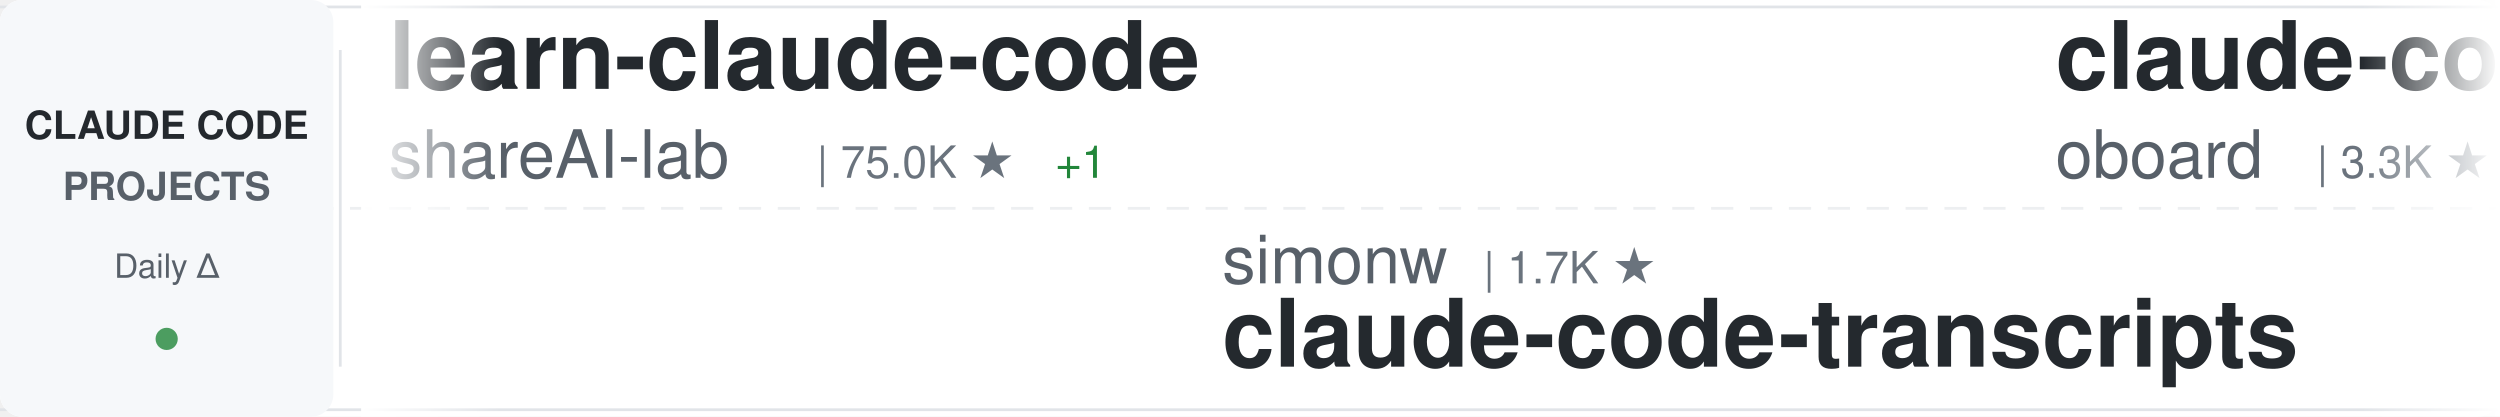
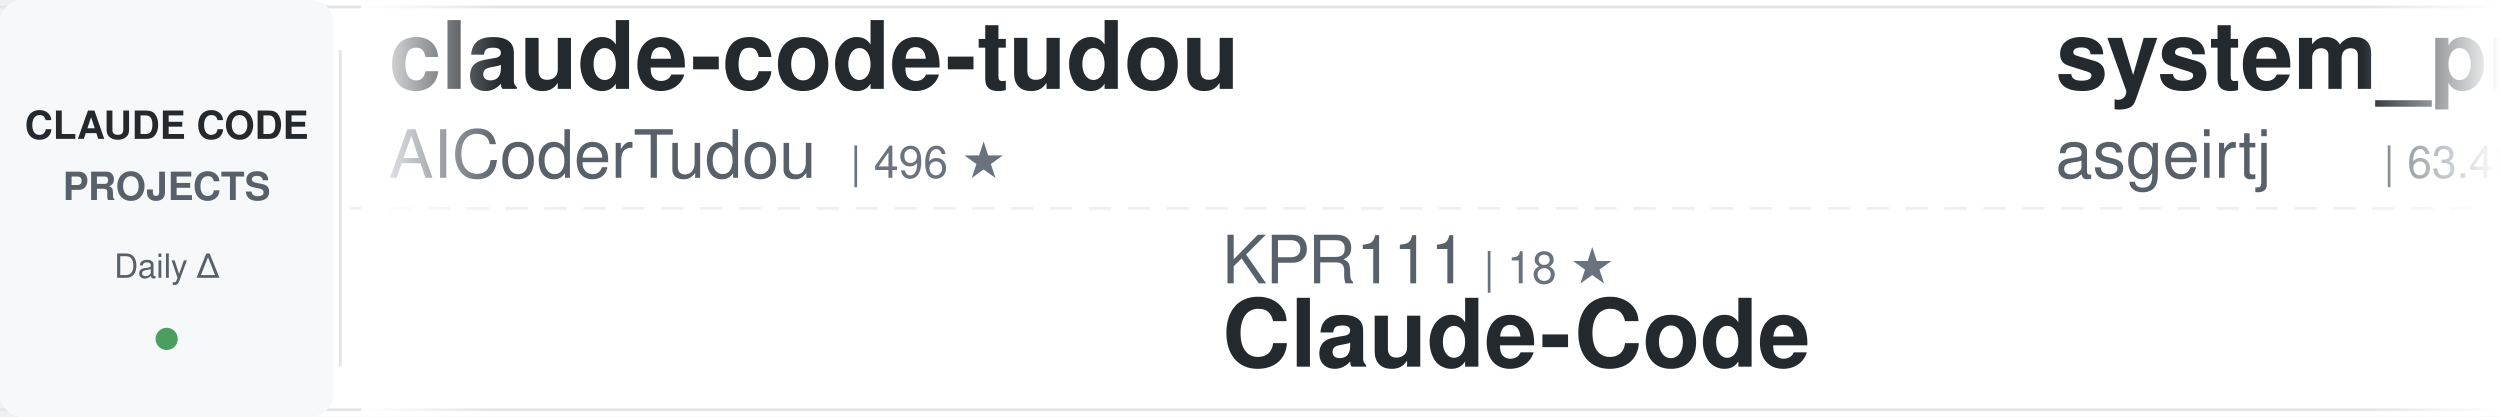
<svg xmlns="http://www.w3.org/2000/svg" width="900" height="150">
  <defs>
    <linearGradient id="awesomeLeftFade" x1="0%" y1="0%" x2="100%" y2="0%">
      <stop offset="0%" style="stop-color:#ffffff;stop-opacity:1" />
      <stop offset="100%" style="stop-color:#ffffff;stop-opacity:0" />
    </linearGradient>
    <linearGradient id="awesomeRightFade" x1="0%" y1="0%" x2="100%" y2="0%">
      <stop offset="0%" style="stop-color:#ffffff;stop-opacity:0" />
      <stop offset="100%" style="stop-color:#ffffff;stop-opacity:1" />
    </linearGradient>
  </defs>
  <rect width="900" height="150" fill="#ffffff" rx="8" />
  <rect x="0" y="2" width="900" height="1" fill="#e1e4e8" />
  <rect x="0" y="147" width="900" height="1" fill="#e1e4e8" />
  <line x1="0" y1="75" x2="900" y2="75" stroke="#e1e4e8" stroke-width="1" stroke-dasharray="8 6" opacity="0.6" />
  <rect x="0" y="0" width="120" height="150" fill="#f6f8fa" rx="8" />
  <text x="60" y="50" font-family="-apple-system, BlinkMacSystemFont, 'Segoe UI', Helvetica, Arial, sans-serif" font-size="14" font-weight="600" fill="#24292e" text-anchor="middle">CLAUDE CODE</text>
  <text x="60" y="72" font-family="-apple-system, BlinkMacSystemFont, 'Segoe UI', Helvetica, Arial, sans-serif" font-size="14" font-weight="600" fill="#586069" text-anchor="middle">PROJECTS</text>
  <text x="60" y="100" font-family="-apple-system, BlinkMacSystemFont, 'Segoe UI', Helvetica, Arial, sans-serif" font-size="12" font-weight="500" fill="#586069" text-anchor="middle">Daily Δ</text>
  <circle cx="60" cy="122" r="4" fill="#22863a" opacity="0.8" />
  <rect x="122" y="18" width="1" height="114" fill="#e1e4e8" />
  <clipPath id="awesomeTickerClip">
    <rect x="130" y="0" width="770" height="150" />
  </clipPath>
  <g clip-path="url(#awesomeTickerClip)">
    <g id="awesomeTickerItems">
      <animateTransform attributeName="transform" attributeType="XML" type="translate" from="0 0" to="-3000 0" dur="54s" repeatCount="indefinite" />
      <g transform="translate(0, 0)">
-         <text x="140" y="32" font-family="-apple-system, BlinkMacSystemFont, 'Segoe UI', Helvetica, Arial, sans-serif" font-size="34" font-weight="600" fill="#24292e">learn-claude-code</text>
-         <text x="140" y="64" font-family="-apple-system, BlinkMacSystemFont, 'Segoe UI', Helvetica, Arial, sans-serif" font-size="24" font-weight="400" fill="#586069">shareAI-lab</text>
-         <text x="294" y="64" font-family="-apple-system, BlinkMacSystemFont, 'Segoe UI', Helvetica, Arial, sans-serif" font-size="16" font-weight="500" fill="#6a737d">| 75.0K ★</text>
-         <text x="380" y="64" font-family="-apple-system, BlinkMacSystemFont, 'Segoe UI', Helvetica, Arial, sans-serif" font-size="16" font-weight="500" fill="#22863a"> +1</text>
+         <text x="140" y="32" font-family="-apple-system, BlinkMacSystemFont, 'Segoe UI', Helvetica, Arial, sans-serif" font-size="34" font-weight="600" fill="#24292e">claude-code-tudou</text>
+         <text x="140" y="64" font-family="-apple-system, BlinkMacSystemFont, 'Segoe UI', Helvetica, Arial, sans-serif" font-size="24" font-weight="400" fill="#586069">AICoderTudou</text>
+         <text x="306" y="64" font-family="-apple-system, BlinkMacSystemFont, 'Segoe UI', Helvetica, Arial, sans-serif" font-size="16" font-weight="500" fill="#6a737d">| 496 ★</text>
      </g>
      <g transform="translate(300, 0)">
-         <text x="140" y="102" font-family="-apple-system, BlinkMacSystemFont, 'Segoe UI', Helvetica, Arial, sans-serif" font-size="24" font-weight="400" fill="#586069">simonw</text>
-         <text x="234" y="102" font-family="-apple-system, BlinkMacSystemFont, 'Segoe UI', Helvetica, Arial, sans-serif" font-size="16" font-weight="500" fill="#6a737d">| 1.7K ★</text>
-         <text x="140" y="132" font-family="-apple-system, BlinkMacSystemFont, 'Segoe UI', Helvetica, Arial, sans-serif" font-size="34" font-weight="600" fill="#24292e">claude-code-transcripts</text>
+         <text x="140" y="102" font-family="-apple-system, BlinkMacSystemFont, 'Segoe UI', Helvetica, Arial, sans-serif" font-size="24" font-weight="400" fill="#586069">KPR111</text>
+         <text x="234" y="102" font-family="-apple-system, BlinkMacSystemFont, 'Segoe UI', Helvetica, Arial, sans-serif" font-size="16" font-weight="500" fill="#6a737d">| 18 ★</text>
+         <text x="140" y="132" font-family="-apple-system, BlinkMacSystemFont, 'Segoe UI', Helvetica, Arial, sans-serif" font-size="34" font-weight="600" fill="#24292e">Claude-Code</text>
      </g>
      <g transform="translate(600, 0)">
-         <text x="140" y="32" font-family="-apple-system, BlinkMacSystemFont, 'Segoe UI', Helvetica, Arial, sans-serif" font-size="34" font-weight="600" fill="#24292e">claude-code-rev</text>
-         <text x="140" y="64" font-family="-apple-system, BlinkMacSystemFont, 'Segoe UI', Helvetica, Arial, sans-serif" font-size="24" font-weight="400" fill="#586069">oboard</text>
-         <text x="234" y="64" font-family="-apple-system, BlinkMacSystemFont, 'Segoe UI', Helvetica, Arial, sans-serif" font-size="16" font-weight="500" fill="#6a737d">| 3.3K ★</text>
+         <text x="140" y="32" font-family="-apple-system, BlinkMacSystemFont, 'Segoe UI', Helvetica, Arial, sans-serif" font-size="34" font-weight="600" fill="#24292e">system_prompts_leaks</text>
+         <text x="140" y="64" font-family="-apple-system, BlinkMacSystemFont, 'Segoe UI', Helvetica, Arial, sans-serif" font-size="24" font-weight="400" fill="#586069">asgeirtj</text>
+         <text x="258" y="64" font-family="-apple-system, BlinkMacSystemFont, 'Segoe UI', Helvetica, Arial, sans-serif" font-size="16" font-weight="500" fill="#6a737d">| 63.4K ★</text>
+         <text x="344" y="64" font-family="-apple-system, BlinkMacSystemFont, 'Segoe UI', Helvetica, Arial, sans-serif" font-size="16" font-weight="500" fill="#22863a"> +6</text>
      </g>
      <g transform="translate(900, 0)">
-         <text x="140" y="102" font-family="-apple-system, BlinkMacSystemFont, 'Segoe UI', Helvetica, Arial, sans-serif" font-size="24" font-weight="400" fill="#586069">diet103</text>
-         <text x="246" y="102" font-family="-apple-system, BlinkMacSystemFont, 'Segoe UI', Helvetica, Arial, sans-serif" font-size="16" font-weight="500" fill="#6a737d">| 10.0K ★</text>
-         <text x="140" y="132" font-family="-apple-system, BlinkMacSystemFont, 'Segoe UI', Helvetica, Arial, sans-serif" font-size="34" font-weight="600" fill="#24292e">claude-code-infrastructu...</text>
+         <text x="140" y="102" font-family="-apple-system, BlinkMacSystemFont, 'Segoe UI', Helvetica, Arial, sans-serif" font-size="24" font-weight="400" fill="#586069">Yuyz0112</text>
+         <text x="258" y="102" font-family="-apple-system, BlinkMacSystemFont, 'Segoe UI', Helvetica, Arial, sans-serif" font-size="16" font-weight="500" fill="#6a737d">| 2.4K ★</text>
+         <text x="140" y="132" font-family="-apple-system, BlinkMacSystemFont, 'Segoe UI', Helvetica, Arial, sans-serif" font-size="34" font-weight="600" fill="#24292e">claude-code-reverse</text>
      </g>
      <g transform="translate(1200, 0)">
-         <text x="140" y="32" font-family="-apple-system, BlinkMacSystemFont, 'Segoe UI', Helvetica, Arial, sans-serif" font-size="34" font-weight="600" fill="#24292e">claude-code-rust</text>
-         <text x="140" y="64" font-family="-apple-system, BlinkMacSystemFont, 'Segoe UI', Helvetica, Arial, sans-serif" font-size="24" font-weight="400" fill="#586069">lorryjovens-hub</text>
-         <text x="342" y="64" font-family="-apple-system, BlinkMacSystemFont, 'Segoe UI', Helvetica, Arial, sans-serif" font-size="16" font-weight="500" fill="#6a737d">| 1.7K ★</text>
+         <text x="140" y="32" font-family="-apple-system, BlinkMacSystemFont, 'Segoe UI', Helvetica, Arial, sans-serif" font-size="34" font-weight="600" fill="#24292e">collection-claude-code-s...</text>
+         <text x="140" y="64" font-family="-apple-system, BlinkMacSystemFont, 'Segoe UI', Helvetica, Arial, sans-serif" font-size="24" font-weight="400" fill="#586069">chauncygu</text>
+         <text x="270" y="64" font-family="-apple-system, BlinkMacSystemFont, 'Segoe UI', Helvetica, Arial, sans-serif" font-size="16" font-weight="500" fill="#6a737d">| 2.8K ★</text>
      </g>
      <g transform="translate(1500, 0)">
-         <text x="140" y="102" font-family="-apple-system, BlinkMacSystemFont, 'Segoe UI', Helvetica, Arial, sans-serif" font-size="24" font-weight="400" fill="#586069">shanraisshan</text>
-         <text x="306" y="102" font-family="-apple-system, BlinkMacSystemFont, 'Segoe UI', Helvetica, Arial, sans-serif" font-size="16" font-weight="500" fill="#6a737d">| 64.9K ★</text>
-         <text x="392" y="102" font-family="-apple-system, BlinkMacSystemFont, 'Segoe UI', Helvetica, Arial, sans-serif" font-size="16" font-weight="500" fill="#22863a"> +1</text>
-         <text x="140" y="132" font-family="-apple-system, BlinkMacSystemFont, 'Segoe UI', Helvetica, Arial, sans-serif" font-size="34" font-weight="600" fill="#24292e">claude-code-best-practic...</text>
+         <text x="140" y="102" font-family="-apple-system, BlinkMacSystemFont, 'Segoe UI', Helvetica, Arial, sans-serif" font-size="24" font-weight="400" fill="#586069">rohitg00</text>
+         <text x="258" y="102" font-family="-apple-system, BlinkMacSystemFont, 'Segoe UI', Helvetica, Arial, sans-serif" font-size="16" font-weight="500" fill="#6a737d">| 2.5K ★</text>
+         <text x="140" y="132" font-family="-apple-system, BlinkMacSystemFont, 'Segoe UI', Helvetica, Arial, sans-serif" font-size="34" font-weight="600" fill="#24292e">awesome-claude-code-tool...</text>
      </g>
      <g transform="translate(1800, 0)">
+         <text x="140" y="32" font-family="-apple-system, BlinkMacSystemFont, 'Segoe UI', Helvetica, Arial, sans-serif" font-size="34" font-weight="600" fill="#24292e">my-claude-code-setup</text>
+         <text x="140" y="64" font-family="-apple-system, BlinkMacSystemFont, 'Segoe UI', Helvetica, Arial, sans-serif" font-size="24" font-weight="400" fill="#586069">centminmod</text>
+         <text x="282" y="64" font-family="-apple-system, BlinkMacSystemFont, 'Segoe UI', Helvetica, Arial, sans-serif" font-size="16" font-weight="500" fill="#6a737d">| 2.6K ★</text>
+         <text x="359" y="64" font-family="-apple-system, BlinkMacSystemFont, 'Segoe UI', Helvetica, Arial, sans-serif" font-size="16" font-weight="500" fill="#22863a"> +1</text>
+       </g>
+       <g transform="translate(2100, 0)">
+         <text x="140" y="102" font-family="-apple-system, BlinkMacSystemFont, 'Segoe UI', Helvetica, Arial, sans-serif" font-size="24" font-weight="400" fill="#586069">JrCx7scC</text>
+         <text x="258" y="102" font-family="-apple-system, BlinkMacSystemFont, 'Segoe UI', Helvetica, Arial, sans-serif" font-size="16" font-weight="500" fill="#6a737d">| 374 ★</text>
+         <text x="140" y="132" font-family="-apple-system, BlinkMacSystemFont, 'Segoe UI', Helvetica, Arial, sans-serif" font-size="34" font-weight="600" fill="#24292e">claude-code-source</text>
+       </g>
+       <g transform="translate(2400, 0)">
        <text x="140" y="32" font-family="-apple-system, BlinkMacSystemFont, 'Segoe UI', Helvetica, Arial, sans-serif" font-size="34" font-weight="600" fill="#24292e">Claude-code</text>
        <text x="140" y="64" font-family="-apple-system, BlinkMacSystemFont, 'Segoe UI', Helvetica, Arial, sans-serif" font-size="24" font-weight="400" fill="#586069">fazxes</text>
        <text x="234" y="64" font-family="-apple-system, BlinkMacSystemFont, 'Segoe UI', Helvetica, Arial, sans-serif" font-size="16" font-weight="500" fill="#6a737d">| 231 ★</text>
      </g>
-       <g transform="translate(2100, 0)">
-         <text x="140" y="102" font-family="-apple-system, BlinkMacSystemFont, 'Segoe UI', Helvetica, Arial, sans-serif" font-size="24" font-weight="400" fill="#586069">ykdojo</text>
-         <text x="234" y="102" font-family="-apple-system, BlinkMacSystemFont, 'Segoe UI', Helvetica, Arial, sans-serif" font-size="16" font-weight="500" fill="#6a737d">| 9.8K ★</text>
-         <text x="311" y="102" font-family="-apple-system, BlinkMacSystemFont, 'Segoe UI', Helvetica, Arial, sans-serif" font-size="16" font-weight="500" fill="#22863a"> +2</text>
-         <text x="140" y="132" font-family="-apple-system, BlinkMacSystemFont, 'Segoe UI', Helvetica, Arial, sans-serif" font-size="34" font-weight="600" fill="#24292e">claude-code-tips</text>
-       </g>
-       <g transform="translate(2400, 0)">
-         <text x="140" y="32" font-family="-apple-system, BlinkMacSystemFont, 'Segoe UI', Helvetica, Arial, sans-serif" font-size="34" font-weight="600" fill="#24292e">claude-code-showcase</text>
-         <text x="140" y="64" font-family="-apple-system, BlinkMacSystemFont, 'Segoe UI', Helvetica, Arial, sans-serif" font-size="24" font-weight="400" fill="#586069">ChrisWiles</text>
-         <text x="282" y="64" font-family="-apple-system, BlinkMacSystemFont, 'Segoe UI', Helvetica, Arial, sans-serif" font-size="16" font-weight="500" fill="#6a737d">| 6.0K ★</text>
-       </g>
      <g transform="translate(2700, 0)">
-         <text x="140" y="102" font-family="-apple-system, BlinkMacSystemFont, 'Segoe UI', Helvetica, Arial, sans-serif" font-size="24" font-weight="400" fill="#586069">Windy3f3f3f3f</text>
-         <text x="318" y="102" font-family="-apple-system, BlinkMacSystemFont, 'Segoe UI', Helvetica, Arial, sans-serif" font-size="16" font-weight="500" fill="#6a737d">| 3.5K ★</text>
-         <text x="140" y="132" font-family="-apple-system, BlinkMacSystemFont, 'Segoe UI', Helvetica, Arial, sans-serif" font-size="34" font-weight="600" fill="#24292e">how-claude-code-works</text>
+         <text x="140" y="102" font-family="-apple-system, BlinkMacSystemFont, 'Segoe UI', Helvetica, Arial, sans-serif" font-size="24" font-weight="400" fill="#586069">alejandrobalderas</text>
+         <text x="366" y="102" font-family="-apple-system, BlinkMacSystemFont, 'Segoe UI', Helvetica, Arial, sans-serif" font-size="16" font-weight="500" fill="#6a737d">| 2.8K ★</text>
+         <text x="140" y="132" font-family="-apple-system, BlinkMacSystemFont, 'Segoe UI', Helvetica, Arial, sans-serif" font-size="34" font-weight="600" fill="#24292e">claude-code-from-source</text>
      </g>
      <g transform="translate(3000, 0)">
-         <text x="140" y="32" font-family="-apple-system, BlinkMacSystemFont, 'Segoe UI', Helvetica, Arial, sans-serif" font-size="34" font-weight="600" fill="#24292e">learn-claude-code</text>
-         <text x="140" y="64" font-family="-apple-system, BlinkMacSystemFont, 'Segoe UI', Helvetica, Arial, sans-serif" font-size="24" font-weight="400" fill="#586069">shareAI-lab</text>
-         <text x="294" y="64" font-family="-apple-system, BlinkMacSystemFont, 'Segoe UI', Helvetica, Arial, sans-serif" font-size="16" font-weight="500" fill="#6a737d">| 75.0K ★</text>
-         <text x="380" y="64" font-family="-apple-system, BlinkMacSystemFont, 'Segoe UI', Helvetica, Arial, sans-serif" font-size="16" font-weight="500" fill="#22863a"> +1</text>
+         <text x="140" y="32" font-family="-apple-system, BlinkMacSystemFont, 'Segoe UI', Helvetica, Arial, sans-serif" font-size="34" font-weight="600" fill="#24292e">claude-code-tudou</text>
+         <text x="140" y="64" font-family="-apple-system, BlinkMacSystemFont, 'Segoe UI', Helvetica, Arial, sans-serif" font-size="24" font-weight="400" fill="#586069">AICoderTudou</text>
+         <text x="306" y="64" font-family="-apple-system, BlinkMacSystemFont, 'Segoe UI', Helvetica, Arial, sans-serif" font-size="16" font-weight="500" fill="#6a737d">| 496 ★</text>
      </g>
      <g transform="translate(3300, 0)">
-         <text x="140" y="102" font-family="-apple-system, BlinkMacSystemFont, 'Segoe UI', Helvetica, Arial, sans-serif" font-size="24" font-weight="400" fill="#586069">simonw</text>
-         <text x="234" y="102" font-family="-apple-system, BlinkMacSystemFont, 'Segoe UI', Helvetica, Arial, sans-serif" font-size="16" font-weight="500" fill="#6a737d">| 1.7K ★</text>
-         <text x="140" y="132" font-family="-apple-system, BlinkMacSystemFont, 'Segoe UI', Helvetica, Arial, sans-serif" font-size="34" font-weight="600" fill="#24292e">claude-code-transcripts</text>
+         <text x="140" y="102" font-family="-apple-system, BlinkMacSystemFont, 'Segoe UI', Helvetica, Arial, sans-serif" font-size="24" font-weight="400" fill="#586069">KPR111</text>
+         <text x="234" y="102" font-family="-apple-system, BlinkMacSystemFont, 'Segoe UI', Helvetica, Arial, sans-serif" font-size="16" font-weight="500" fill="#6a737d">| 18 ★</text>
+         <text x="140" y="132" font-family="-apple-system, BlinkMacSystemFont, 'Segoe UI', Helvetica, Arial, sans-serif" font-size="34" font-weight="600" fill="#24292e">Claude-Code</text>
      </g>
      <g transform="translate(3600, 0)">
-         <text x="140" y="32" font-family="-apple-system, BlinkMacSystemFont, 'Segoe UI', Helvetica, Arial, sans-serif" font-size="34" font-weight="600" fill="#24292e">claude-code-rev</text>
-         <text x="140" y="64" font-family="-apple-system, BlinkMacSystemFont, 'Segoe UI', Helvetica, Arial, sans-serif" font-size="24" font-weight="400" fill="#586069">oboard</text>
-         <text x="234" y="64" font-family="-apple-system, BlinkMacSystemFont, 'Segoe UI', Helvetica, Arial, sans-serif" font-size="16" font-weight="500" fill="#6a737d">| 3.3K ★</text>
+         <text x="140" y="32" font-family="-apple-system, BlinkMacSystemFont, 'Segoe UI', Helvetica, Arial, sans-serif" font-size="34" font-weight="600" fill="#24292e">system_prompts_leaks</text>
+         <text x="140" y="64" font-family="-apple-system, BlinkMacSystemFont, 'Segoe UI', Helvetica, Arial, sans-serif" font-size="24" font-weight="400" fill="#586069">asgeirtj</text>
+         <text x="258" y="64" font-family="-apple-system, BlinkMacSystemFont, 'Segoe UI', Helvetica, Arial, sans-serif" font-size="16" font-weight="500" fill="#6a737d">| 63.4K ★</text>
+         <text x="344" y="64" font-family="-apple-system, BlinkMacSystemFont, 'Segoe UI', Helvetica, Arial, sans-serif" font-size="16" font-weight="500" fill="#22863a"> +6</text>
      </g>
      <g transform="translate(3900, 0)">
-         <text x="140" y="102" font-family="-apple-system, BlinkMacSystemFont, 'Segoe UI', Helvetica, Arial, sans-serif" font-size="24" font-weight="400" fill="#586069">diet103</text>
-         <text x="246" y="102" font-family="-apple-system, BlinkMacSystemFont, 'Segoe UI', Helvetica, Arial, sans-serif" font-size="16" font-weight="500" fill="#6a737d">| 10.0K ★</text>
-         <text x="140" y="132" font-family="-apple-system, BlinkMacSystemFont, 'Segoe UI', Helvetica, Arial, sans-serif" font-size="34" font-weight="600" fill="#24292e">claude-code-infrastructu...</text>
+         <text x="140" y="102" font-family="-apple-system, BlinkMacSystemFont, 'Segoe UI', Helvetica, Arial, sans-serif" font-size="24" font-weight="400" fill="#586069">Yuyz0112</text>
+         <text x="258" y="102" font-family="-apple-system, BlinkMacSystemFont, 'Segoe UI', Helvetica, Arial, sans-serif" font-size="16" font-weight="500" fill="#6a737d">| 2.4K ★</text>
+         <text x="140" y="132" font-family="-apple-system, BlinkMacSystemFont, 'Segoe UI', Helvetica, Arial, sans-serif" font-size="34" font-weight="600" fill="#24292e">claude-code-reverse</text>
      </g>
    </g>
  </g>
  <rect x="130" y="0" width="50" height="150" fill="url(#awesomeLeftFade)" />
  <rect x="850" y="0" width="50" height="150" fill="url(#awesomeRightFade)" />
</svg>
